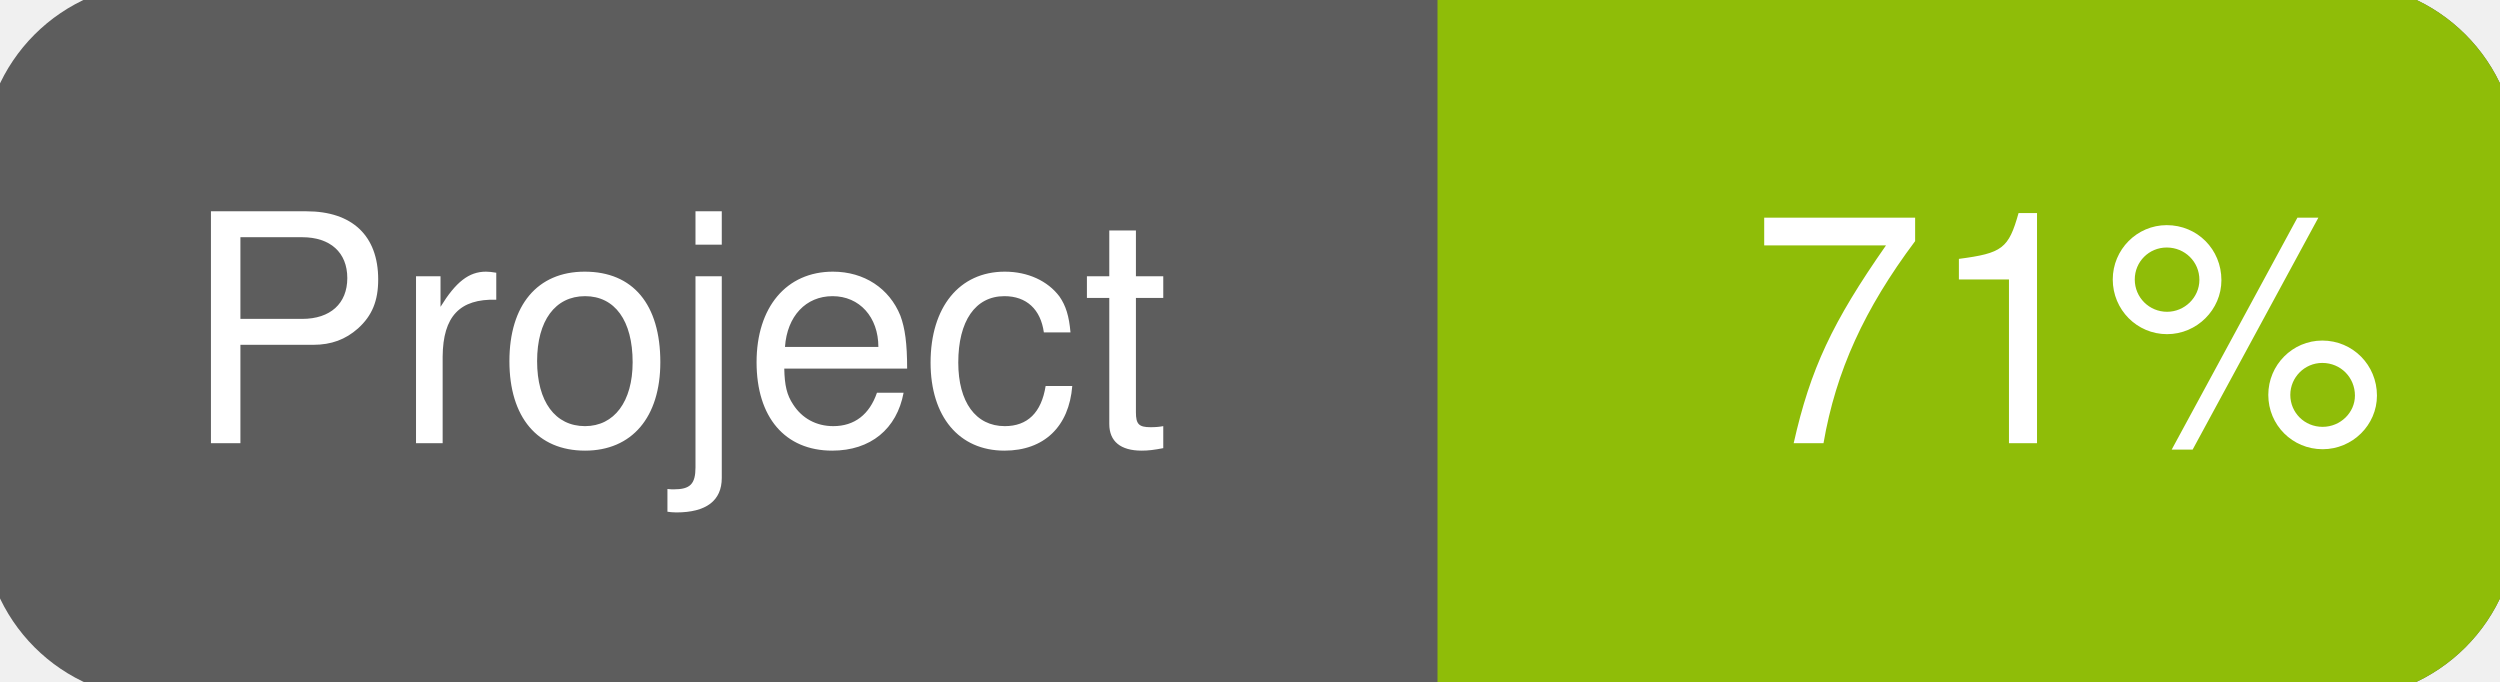
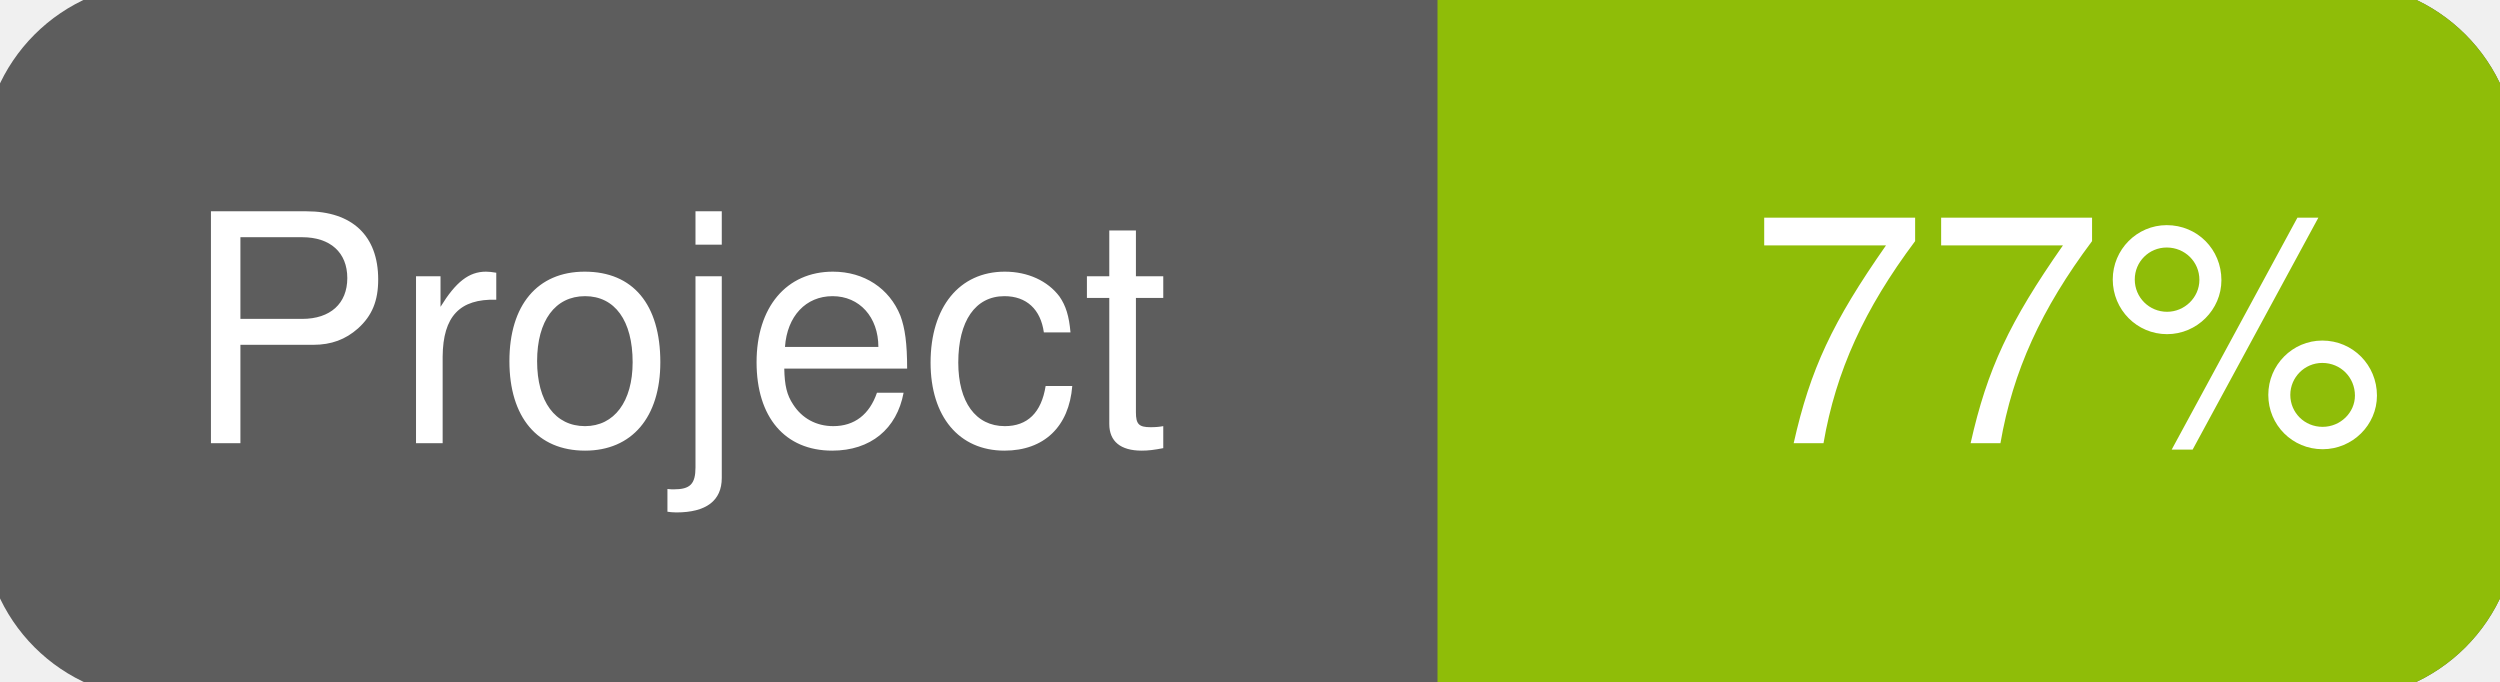
<svg xmlns="http://www.w3.org/2000/svg" width="110" height="30">
  <g>
    <rect id="svg_1" height="30" width="110" y="0" x="0" stroke-width="1.5" stroke="#5d5d5d" fill="#5d5d5d" rx="7" ry="7" />
    <rect id="svg_2" height="30" width="44" y="0" x="66" stroke-width="1.5" stroke="#8fbd08" fill="#8fbd08" rx="7" ry="7" />
    <rect id="svg_3" height="30" width="22" y="0" x="64" stroke-width="1.5" stroke="#8fbd08" fill="#8fbd08" />
    <text xml:space="preserve" text-anchor="start" font-family="Helvetica, Arial, sans-serif" font-size="14" id="svg_4" y="19.5" x="8" stroke-width="0" stroke="#5d5d5d" fill="#ffffff">Project</text>
-     <text xml:space="preserve" text-anchor="start" font-family="Helvetica, Arial, sans-serif" font-size="14" id="svg_5" y="19.5" x="105" stroke-width="0" stroke="#5d5d5d" fill="#ffffff" style="text-anchor: end">71%</text>
+     <text xml:space="preserve" text-anchor="start" font-family="Helvetica, Arial, sans-serif" font-size="14" id="svg_5" y="19.5" x="105" stroke-width="0" stroke="#5d5d5d" fill="#ffffff" style="text-anchor: end">77%</text>
  </g>
</svg>
